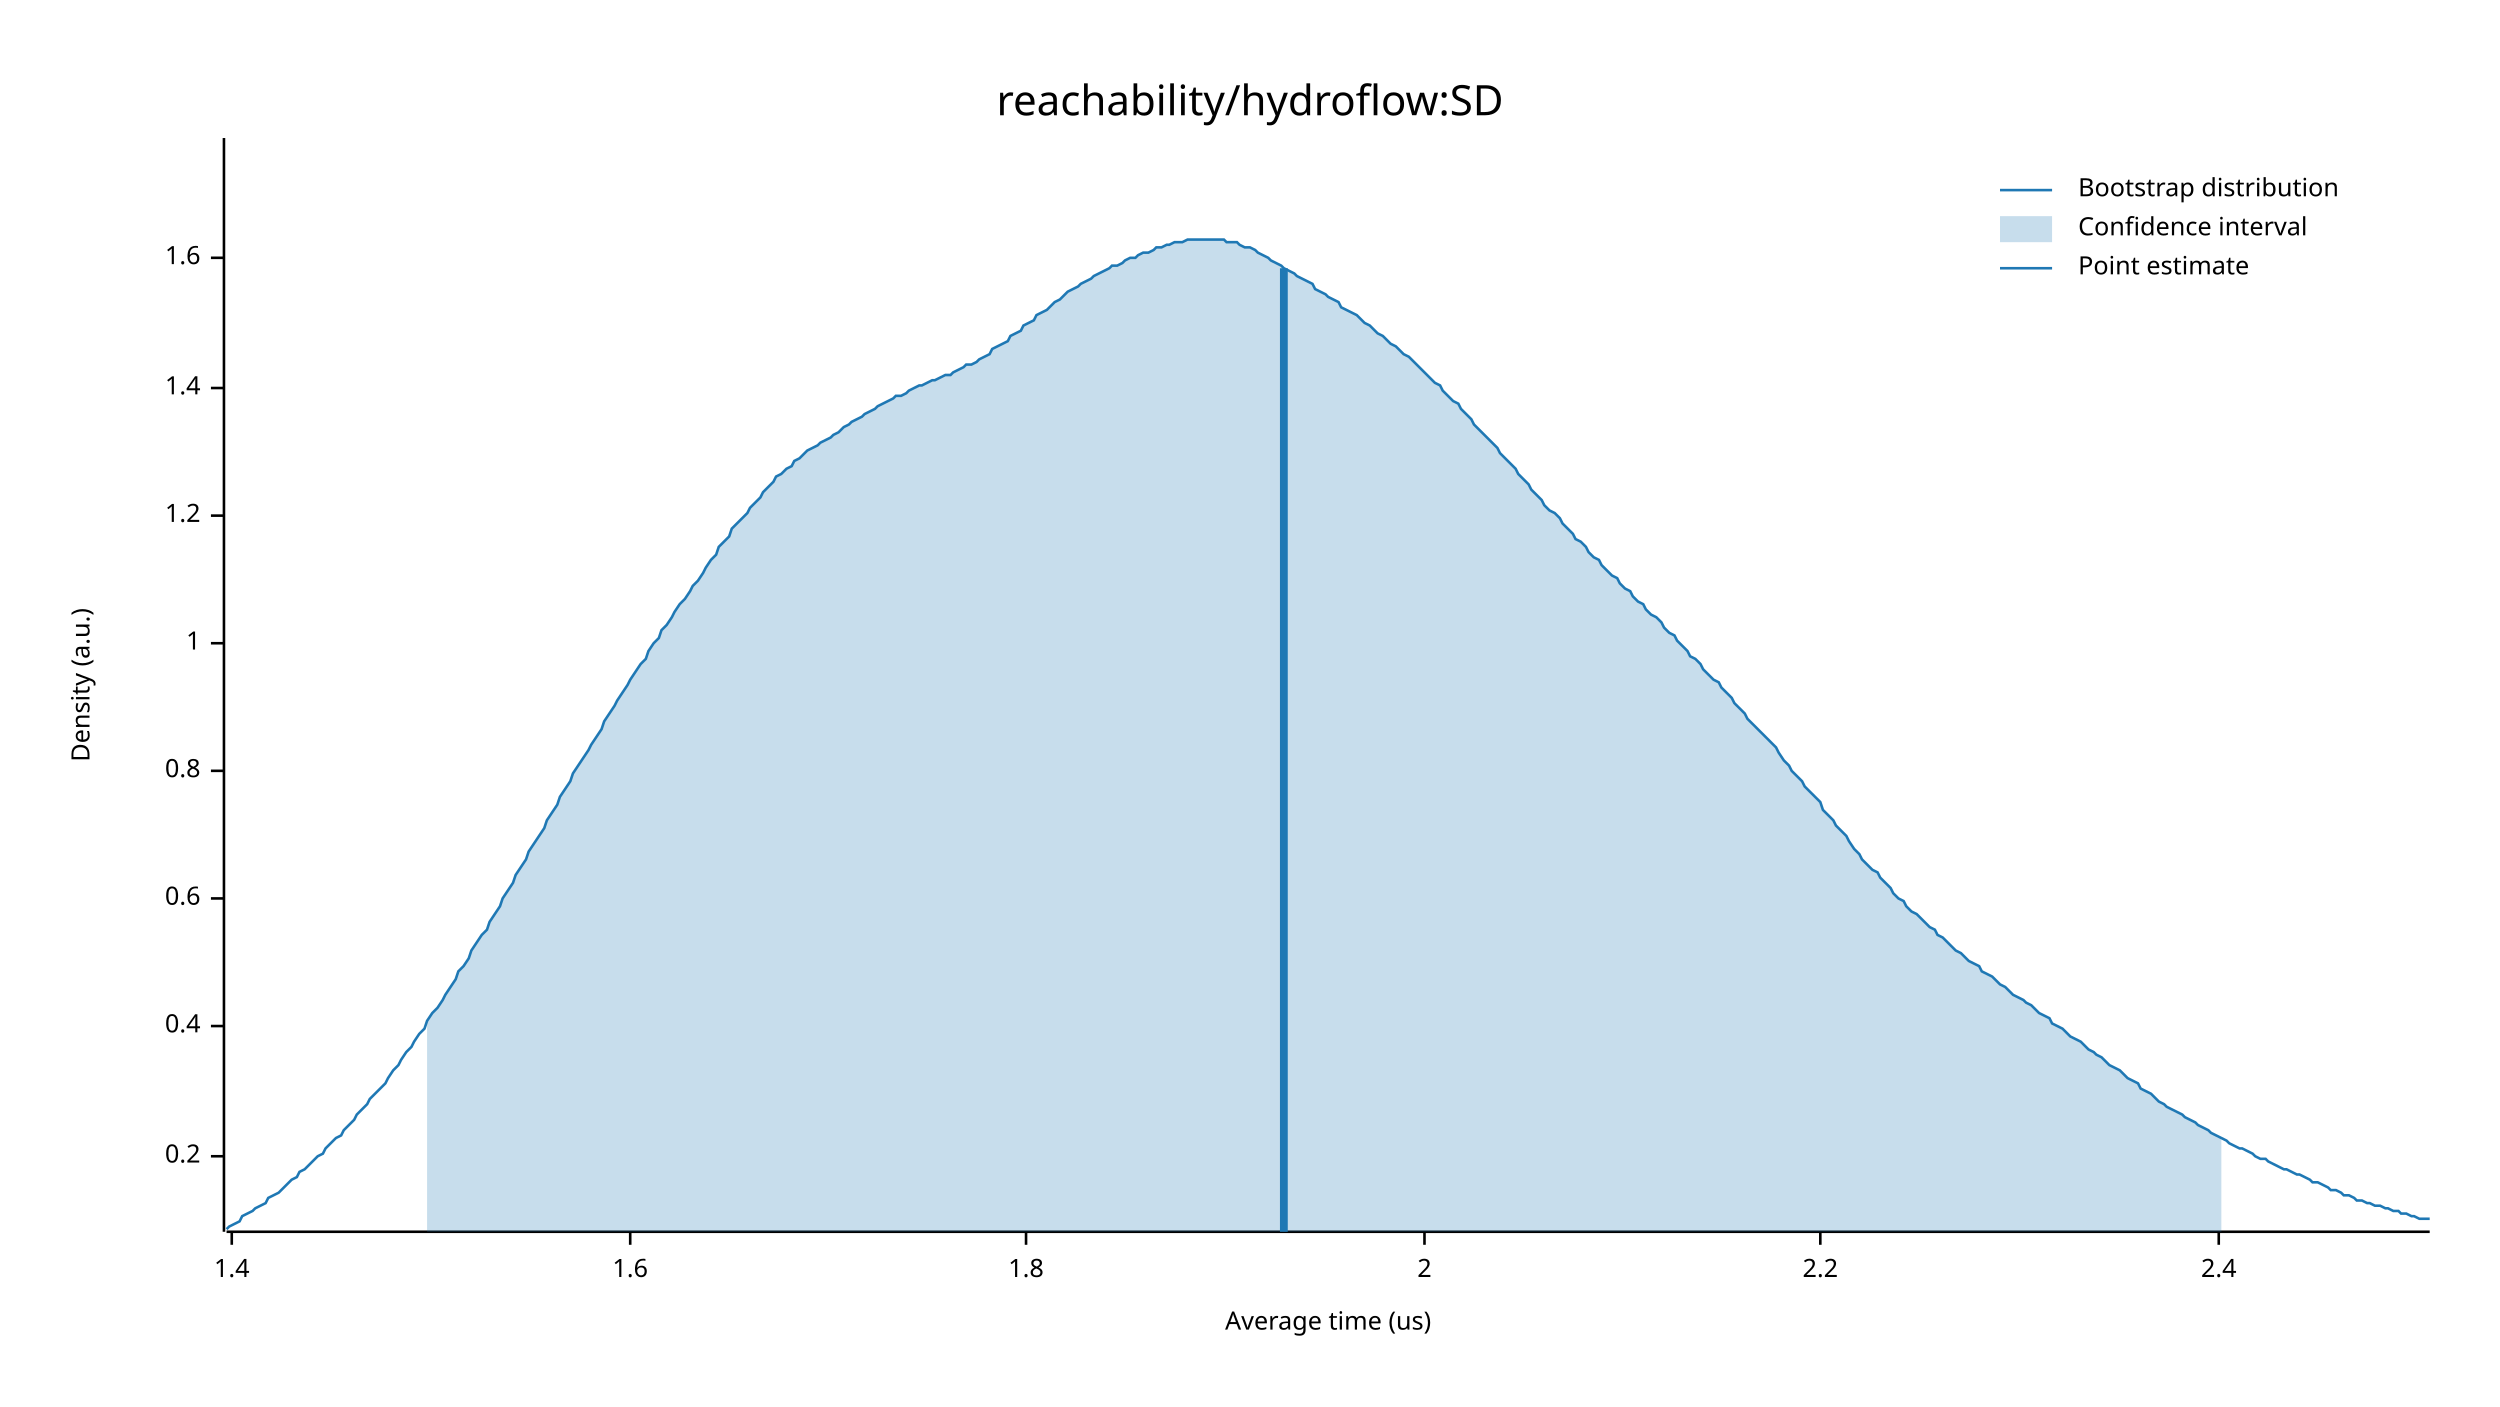
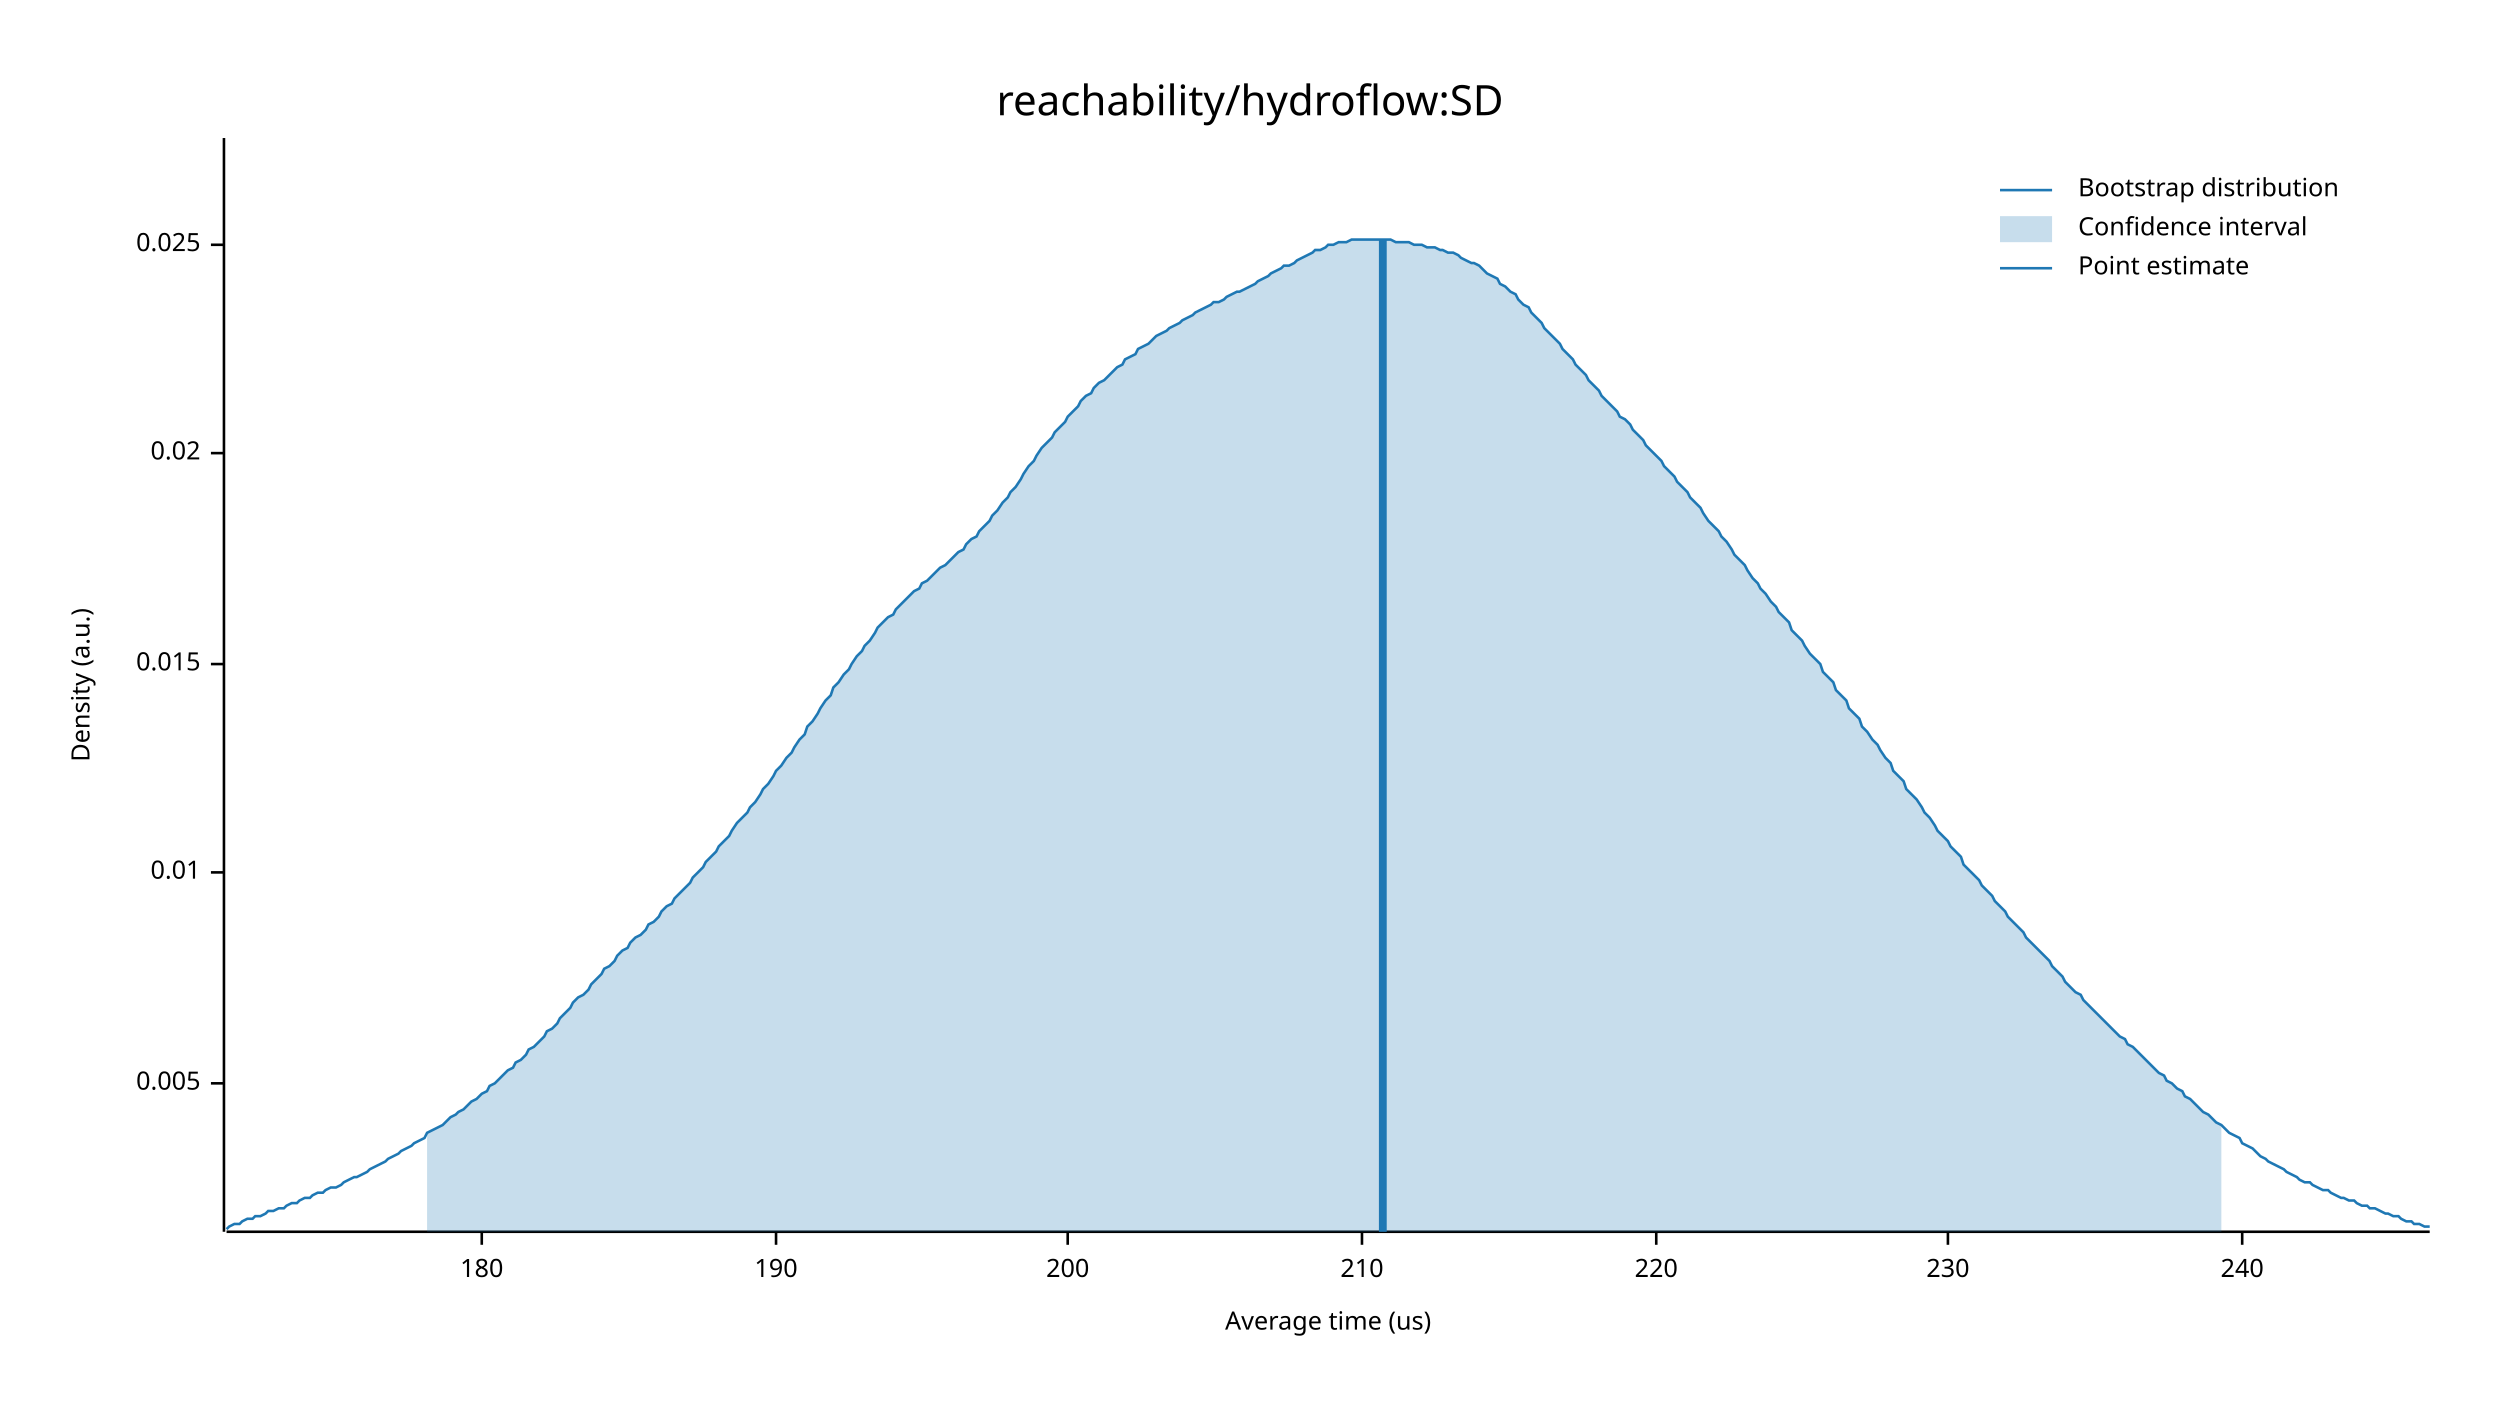
<svg xmlns="http://www.w3.org/2000/svg" width="960" height="540" viewBox="0 0 960 540">
  <text x="480" y="32" dy="0.76em" text-anchor="middle" font-family="sans-serif" font-size="16.129" opacity="1" fill="#000000">
reachability/hydroflow:SD
</text>
  <text x="27" y="263" dy="0.76em" text-anchor="middle" font-family="sans-serif" font-size="9.677" opacity="1" fill="#000000" transform="rotate(270, 27, 263)">
Density (a.u.)
</text>
  <text x="510" y="513" dy="-0.5ex" text-anchor="middle" font-family="sans-serif" font-size="9.677" opacity="1" fill="#000000">
Average time (us)
</text>
  <polyline fill="none" opacity="1" stroke="#000000" stroke-width="1" points="86,53 86,473 " />
-   <text x="77" y="444" dy="0.5ex" text-anchor="end" font-family="sans-serif" font-size="9.677" opacity="1" fill="#000000">
- 0.2
+   <text x="77" y="416" dy="0.5ex" text-anchor="end" font-family="sans-serif" font-size="9.677" opacity="1" fill="#000000">
+ 0.005
</text>
-   <polyline fill="none" opacity="1" stroke="#000000" stroke-width="1" points="81,444 86,444 " />
-   <text x="77" y="394" dy="0.5ex" text-anchor="end" font-family="sans-serif" font-size="9.677" opacity="1" fill="#000000">
- 0.4
+   <polyline fill="none" opacity="1" stroke="#000000" stroke-width="1" points="81,416 86,416 " />
+   <text x="77" y="335" dy="0.5ex" text-anchor="end" font-family="sans-serif" font-size="9.677" opacity="1" fill="#000000">
+ 0.01
</text>
-   <polyline fill="none" opacity="1" stroke="#000000" stroke-width="1" points="81,394 86,394 " />
-   <text x="77" y="345" dy="0.5ex" text-anchor="end" font-family="sans-serif" font-size="9.677" opacity="1" fill="#000000">
- 0.6
+   <polyline fill="none" opacity="1" stroke="#000000" stroke-width="1" points="81,335 86,335 " />
+   <text x="77" y="255" dy="0.5ex" text-anchor="end" font-family="sans-serif" font-size="9.677" opacity="1" fill="#000000">
+ 0.015
</text>
-   <polyline fill="none" opacity="1" stroke="#000000" stroke-width="1" points="81,345 86,345 " />
-   <text x="77" y="296" dy="0.5ex" text-anchor="end" font-family="sans-serif" font-size="9.677" opacity="1" fill="#000000">
- 0.8
+   <polyline fill="none" opacity="1" stroke="#000000" stroke-width="1" points="81,255 86,255 " />
+   <text x="77" y="174" dy="0.5ex" text-anchor="end" font-family="sans-serif" font-size="9.677" opacity="1" fill="#000000">
+ 0.02
</text>
-   <polyline fill="none" opacity="1" stroke="#000000" stroke-width="1" points="81,296 86,296 " />
-   <text x="77" y="247" dy="0.5ex" text-anchor="end" font-family="sans-serif" font-size="9.677" opacity="1" fill="#000000">
- 1
+   <polyline fill="none" opacity="1" stroke="#000000" stroke-width="1" points="81,174 86,174 " />
+   <text x="77" y="94" dy="0.5ex" text-anchor="end" font-family="sans-serif" font-size="9.677" opacity="1" fill="#000000">
+ 0.025
</text>
-   <polyline fill="none" opacity="1" stroke="#000000" stroke-width="1" points="81,247 86,247 " />
-   <text x="77" y="198" dy="0.5ex" text-anchor="end" font-family="sans-serif" font-size="9.677" opacity="1" fill="#000000">
- 1.2
+   <polyline fill="none" opacity="1" stroke="#000000" stroke-width="1" points="81,94 86,94 " />
+   <polyline fill="none" opacity="1" stroke="#000000" stroke-width="1" points="87,473 933,473 " />
+   <text x="185" y="483" dy="0.76em" text-anchor="middle" font-family="sans-serif" font-size="9.677" opacity="1" fill="#000000">
+ 180
</text>
-   <polyline fill="none" opacity="1" stroke="#000000" stroke-width="1" points="81,198 86,198 " />
-   <text x="77" y="149" dy="0.5ex" text-anchor="end" font-family="sans-serif" font-size="9.677" opacity="1" fill="#000000">
- 1.4
+   <polyline fill="none" opacity="1" stroke="#000000" stroke-width="1" points="185,473 185,478 " />
+   <text x="298" y="483" dy="0.76em" text-anchor="middle" font-family="sans-serif" font-size="9.677" opacity="1" fill="#000000">
+ 190
</text>
-   <polyline fill="none" opacity="1" stroke="#000000" stroke-width="1" points="81,149 86,149 " />
-   <text x="77" y="99" dy="0.5ex" text-anchor="end" font-family="sans-serif" font-size="9.677" opacity="1" fill="#000000">
- 1.6
+   <polyline fill="none" opacity="1" stroke="#000000" stroke-width="1" points="298,473 298,478 " />
+   <text x="410" y="483" dy="0.76em" text-anchor="middle" font-family="sans-serif" font-size="9.677" opacity="1" fill="#000000">
+ 200
</text>
-   <polyline fill="none" opacity="1" stroke="#000000" stroke-width="1" points="81,99 86,99 " />
-   <polyline fill="none" opacity="1" stroke="#000000" stroke-width="1" points="87,473 933,473 " />
-   <text x="89" y="483" dy="0.76em" text-anchor="middle" font-family="sans-serif" font-size="9.677" opacity="1" fill="#000000">
- 1.4
+   <polyline fill="none" opacity="1" stroke="#000000" stroke-width="1" points="410,473 410,478 " />
+   <text x="523" y="483" dy="0.76em" text-anchor="middle" font-family="sans-serif" font-size="9.677" opacity="1" fill="#000000">
+ 210
</text>
-   <polyline fill="none" opacity="1" stroke="#000000" stroke-width="1" points="89,473 89,478 " />
-   <text x="242" y="483" dy="0.76em" text-anchor="middle" font-family="sans-serif" font-size="9.677" opacity="1" fill="#000000">
- 1.6
+   <polyline fill="none" opacity="1" stroke="#000000" stroke-width="1" points="523,473 523,478 " />
+   <text x="636" y="483" dy="0.76em" text-anchor="middle" font-family="sans-serif" font-size="9.677" opacity="1" fill="#000000">
+ 220
</text>
-   <polyline fill="none" opacity="1" stroke="#000000" stroke-width="1" points="242,473 242,478 " />
-   <text x="394" y="483" dy="0.76em" text-anchor="middle" font-family="sans-serif" font-size="9.677" opacity="1" fill="#000000">
- 1.8
+   <polyline fill="none" opacity="1" stroke="#000000" stroke-width="1" points="636,473 636,478 " />
+   <text x="748" y="483" dy="0.76em" text-anchor="middle" font-family="sans-serif" font-size="9.677" opacity="1" fill="#000000">
+ 230
</text>
-   <polyline fill="none" opacity="1" stroke="#000000" stroke-width="1" points="394,473 394,478 " />
-   <text x="547" y="483" dy="0.76em" text-anchor="middle" font-family="sans-serif" font-size="9.677" opacity="1" fill="#000000">
- 2
+   <polyline fill="none" opacity="1" stroke="#000000" stroke-width="1" points="748,473 748,478 " />
+   <text x="861" y="483" dy="0.76em" text-anchor="middle" font-family="sans-serif" font-size="9.677" opacity="1" fill="#000000">
+ 240
</text>
-   <polyline fill="none" opacity="1" stroke="#000000" stroke-width="1" points="547,473 547,478 " />
-   <text x="699" y="483" dy="0.76em" text-anchor="middle" font-family="sans-serif" font-size="9.677" opacity="1" fill="#000000">
- 2.2
- </text>
-   <polyline fill="none" opacity="1" stroke="#000000" stroke-width="1" points="699,473 699,478 " />
-   <text x="852" y="483" dy="0.76em" text-anchor="middle" font-family="sans-serif" font-size="9.677" opacity="1" fill="#000000">
- 2.4
- </text>
-   <polyline fill="none" opacity="1" stroke="#000000" stroke-width="1" points="852,473 852,478 " />
-   <polyline fill="none" opacity="1" stroke="#1F78B4" stroke-width="1" points="87,472 88,471 90,470 92,469 93,467 95,466 97,465 98,464 100,463 102,462 103,460 105,459 107,458 109,456 110,455 112,453 114,452 115,450 117,449 119,447 120,446 122,444 124,443 125,441 127,439 129,437 131,436 132,434 134,432 136,430 137,428 139,426 141,424 142,422 144,420 146,418 148,416 149,414 151,411 153,409 154,407 156,404 158,402 159,400 161,397 163,395 164,392 166,389 168,387 170,384 171,382 173,379 175,376 176,373 178,371 180,368 181,365 183,362 185,359 187,357 188,354 190,351 192,348 193,345 195,342 197,339 198,336 200,333 202,330 203,327 205,324 207,321 209,318 210,315 212,312 214,309 215,306 217,303 219,300 220,297 222,294 224,291 226,288 227,286 229,283 231,280 232,277 234,274 236,271 237,269 239,266 241,263 242,261 244,258 246,255 248,253 249,250 251,247 253,245 254,242 256,240 258,237 259,235 261,232 263,230 265,227 266,225 268,223 270,220 271,218 273,215 275,213 276,210 278,208 280,206 281,203 283,201 285,199 287,197 288,195 290,193 292,191 293,189 295,187 297,185 298,183 300,182 302,180 304,179 305,177 307,176 309,174 310,173 312,172 314,171 315,170 317,169 319,168 320,167 322,166 324,164 326,163 327,162 329,161 331,160 332,159 334,158 336,157 337,156 339,155 341,154 343,153 344,152 346,152 348,151 349,150 351,149 353,148 354,148 356,147 358,146 359,146 361,145 363,144 365,144 366,143 368,142 370,141 371,140 373,140 375,139 376,138 378,137 380,136 381,134 383,133 385,132 387,131 388,129 390,128 392,127 393,125 395,124 397,123 398,121 400,120 402,119 404,117 405,116 407,115 409,113 410,112 412,111 414,110 415,109 417,108 419,107 420,106 422,105 424,104 426,103 427,102 429,102 431,101 432,100 434,99 436,99 437,98 439,97 441,97 443,96 444,95 446,95 448,94 449,94 451,93 453,93 454,93 456,92 458,92 459,92 461,92 463,92 465,92 466,92 468,92 470,92 471,93 473,93 475,93 476,94 478,95 480,95 482,96 483,97 485,98 487,99 488,100 490,101 492,102 493,103 495,104 497,105 498,106 500,107 502,108 504,109 505,111 507,112 509,113 510,114 512,115 514,116 515,118 517,119 519,120 521,121 522,122 524,124 526,125 527,126 529,128 531,129 532,130 534,132 536,133 537,134 539,136 541,137 543,139 544,140 546,142 548,144 549,145 551,147 553,148 554,150 556,152 558,154 560,155 561,157 563,159 565,161 566,163 568,165 570,167 571,168 573,170 575,172 576,174 578,176 580,178 582,180 583,182 585,184 587,186 588,188 590,190 592,192 593,194 595,196 597,197 599,199 600,201 602,203 604,205 605,207 607,208 609,210 610,212 612,214 614,215 615,217 617,219 619,221 621,222 622,224 624,226 626,227 627,229 629,231 631,232 632,234 634,236 636,237 638,239 639,241 641,243 643,244 644,246 646,248 648,250 649,252 651,253 653,255 654,257 656,259 658,261 660,262 661,264 663,266 665,268 666,270 668,272 670,274 671,276 673,278 675,280 676,281 678,283 680,285 682,287 683,289 685,292 687,294 688,296 690,298 692,300 693,302 695,304 697,306 699,308 700,311 702,313 704,315 705,317 707,319 709,321 710,323 712,326 714,328 715,330 717,332 719,334 721,335 722,337 724,339 726,341 727,343 729,345 731,346 732,348 734,350 736,351 738,353 739,354 741,356 743,357 744,359 746,360 748,362 749,363 751,365 753,366 754,367 756,369 758,370 760,371 761,373 763,374 765,375 766,376 768,378 770,379 771,380 773,382 775,383 777,384 778,385 780,386 782,388 783,389 785,390 787,391 788,393 790,394 792,395 793,396 795,398 797,399 799,400 800,401 802,403 804,404 805,405 807,406 809,408 810,409 812,410 814,411 816,413 817,414 819,415 821,416 822,418 824,419 826,420 827,421 829,423 831,424 832,425 834,426 836,427 838,428 839,429 841,430 843,431 844,432 846,433 848,434 849,435 851,436 853,437 855,438 856,439 858,440 860,441 861,441 863,442 865,443 866,444 868,445 870,445 871,446 873,447 875,448 877,449 878,449 880,450 882,451 883,451 885,452 887,453 888,454 890,454 892,455 894,456 895,457 897,457 899,458 900,459 902,459 904,460 905,461 907,461 909,462 910,462 912,463 914,463 916,464 917,464 919,465 921,465 922,466 924,466 926,467 927,467 929,468 931,468 933,468 " />
-   <polygon opacity="0.25" fill="#1F78B4" points="164,392 166,389 168,387 170,384 171,382 173,379 175,376 176,373 178,371 180,368 181,365 183,362 185,359 187,357 188,354 190,351 192,348 193,345 195,342 197,339 198,336 200,333 202,330 203,327 205,324 207,321 209,318 210,315 212,312 214,309 215,306 217,303 219,300 220,297 222,294 224,291 226,288 227,286 229,283 231,280 232,277 234,274 236,271 237,269 239,266 241,263 242,261 244,258 246,255 248,253 249,250 251,247 253,245 254,242 256,240 258,237 259,235 261,232 263,230 265,227 266,225 268,223 270,220 271,218 273,215 275,213 276,210 278,208 280,206 281,203 283,201 285,199 287,197 288,195 290,193 292,191 293,189 295,187 297,185 298,183 300,182 302,180 304,179 305,177 307,176 309,174 310,173 312,172 314,171 315,170 317,169 319,168 320,167 322,166 324,164 326,163 327,162 329,161 331,160 332,159 334,158 336,157 337,156 339,155 341,154 343,153 344,152 346,152 348,151 349,150 351,149 353,148 354,148 356,147 358,146 359,146 361,145 363,144 365,144 366,143 368,142 370,141 371,140 373,140 375,139 376,138 378,137 380,136 381,134 383,133 385,132 387,131 388,129 390,128 392,127 393,125 395,124 397,123 398,121 400,120 402,119 404,117 405,116 407,115 409,113 410,112 412,111 414,110 415,109 417,108 419,107 420,106 422,105 424,104 426,103 427,102 429,102 431,101 432,100 434,99 436,99 437,98 439,97 441,97 443,96 444,95 446,95 448,94 449,94 451,93 453,93 454,93 456,92 458,92 459,92 461,92 463,92 465,92 466,92 468,92 470,92 471,93 473,93 475,93 476,94 478,95 480,95 482,96 483,97 485,98 487,99 488,100 490,101 492,102 493,103 495,104 497,105 498,106 500,107 502,108 504,109 505,111 507,112 509,113 510,114 512,115 514,116 515,118 517,119 519,120 521,121 522,122 524,124 526,125 527,126 529,128 531,129 532,130 534,132 536,133 537,134 539,136 541,137 543,139 544,140 546,142 548,144 549,145 551,147 553,148 554,150 556,152 558,154 560,155 561,157 563,159 565,161 566,163 568,165 570,167 571,168 573,170 575,172 576,174 578,176 580,178 582,180 583,182 585,184 587,186 588,188 590,190 592,192 593,194 595,196 597,197 599,199 600,201 602,203 604,205 605,207 607,208 609,210 610,212 612,214 614,215 615,217 617,219 619,221 621,222 622,224 624,226 626,227 627,229 629,231 631,232 632,234 634,236 636,237 638,239 639,241 641,243 643,244 644,246 646,248 648,250 649,252 651,253 653,255 654,257 656,259 658,261 660,262 661,264 663,266 665,268 666,270 668,272 670,274 671,276 673,278 675,280 676,281 678,283 680,285 682,287 683,289 685,292 687,294 688,296 690,298 692,300 693,302 695,304 697,306 699,308 700,311 702,313 704,315 705,317 707,319 709,321 710,323 712,326 714,328 715,330 717,332 719,334 721,335 722,337 724,339 726,341 727,343 729,345 731,346 732,348 734,350 736,351 738,353 739,354 741,356 743,357 744,359 746,360 748,362 749,363 751,365 753,366 754,367 756,369 758,370 760,371 761,373 763,374 765,375 766,376 768,378 770,379 771,380 773,382 775,383 777,384 778,385 780,386 782,388 783,389 785,390 787,391 788,393 790,394 792,395 793,396 795,398 797,399 799,400 800,401 802,403 804,404 805,405 807,406 809,408 810,409 812,410 814,411 816,413 817,414 819,415 821,416 822,418 824,419 826,420 827,421 829,423 831,424 832,425 834,426 836,427 838,428 839,429 841,430 843,431 844,432 846,433 848,434 849,435 851,436 853,437 853,473 164,473 " />
-   <polyline fill="none" opacity="1" stroke="#1F78B4" stroke-width="3" points="493,473 493,103 " />
+   <polyline fill="none" opacity="1" stroke="#000000" stroke-width="1" points="861,473 861,478 " />
+   <polyline fill="none" opacity="1" stroke="#1F78B4" stroke-width="1" points="87,472 88,471 90,470 92,470 93,469 95,468 97,468 98,467 100,467 102,466 103,465 105,465 107,464 109,464 110,463 112,462 114,462 115,461 117,460 119,460 120,459 122,458 124,458 125,457 127,456 129,456 131,455 132,454 134,453 136,452 137,452 139,451 141,450 142,449 144,448 146,447 148,446 149,445 151,444 153,443 154,442 156,441 158,440 159,439 161,438 163,437 164,435 166,434 168,433 170,432 171,431 173,429 175,428 176,427 178,426 180,424 181,423 183,422 185,420 187,419 188,417 190,416 192,414 193,413 195,411 197,410 198,408 200,407 202,405 203,403 205,402 207,400 209,398 210,396 212,395 214,393 215,391 217,389 219,387 220,385 222,383 224,382 226,380 227,378 229,376 231,374 232,372 234,371 236,369 237,367 239,365 241,364 242,362 244,360 246,359 248,357 249,355 251,354 253,352 254,350 256,348 258,347 259,345 261,343 263,341 265,339 266,337 268,335 270,333 271,331 273,329 275,327 276,325 278,323 280,321 281,319 283,316 285,314 287,312 288,310 290,308 292,305 293,303 295,301 297,298 298,296 300,294 302,291 304,289 305,287 307,284 309,282 310,279 312,277 314,274 315,272 317,269 319,267 320,264 322,262 324,259 326,257 327,255 329,252 331,250 332,248 334,246 336,243 337,241 339,239 341,237 343,236 344,234 346,232 348,230 349,229 351,227 353,226 354,224 356,223 358,221 359,220 361,218 363,217 365,215 366,214 368,212 370,211 371,209 373,207 375,206 376,204 378,202 380,200 381,198 383,196 385,193 387,191 388,189 390,187 392,184 393,182 395,179 397,177 398,175 400,172 402,170 404,168 405,166 407,164 409,162 410,160 412,158 414,156 415,154 417,152 419,151 420,149 422,147 424,146 426,144 427,143 429,141 431,140 432,138 434,137 436,136 437,134 439,133 441,132 443,130 444,129 446,128 448,127 449,126 451,125 453,124 454,123 456,122 458,121 459,120 461,119 463,118 465,117 466,116 468,116 470,115 471,114 473,113 475,112 476,112 478,111 480,110 482,109 483,108 485,107 487,106 488,105 490,104 492,103 493,102 495,102 497,101 498,100 500,99 502,98 504,97 505,96 507,96 509,95 510,94 512,94 514,93 515,93 517,93 519,92 521,92 522,92 524,92 526,92 527,92 529,92 531,92 532,92 534,92 536,93 537,93 539,93 541,93 543,94 544,94 546,94 548,95 549,95 551,95 553,96 554,96 556,97 558,97 560,98 561,99 563,100 565,101 566,101 568,102 570,104 571,105 573,106 575,107 576,109 578,110 580,112 582,113 583,115 585,117 587,118 588,120 590,122 592,124 593,126 595,128 597,130 599,132 600,134 602,136 604,138 605,140 607,142 609,144 610,146 612,148 614,150 615,152 617,154 619,156 621,158 622,160 624,161 626,163 627,165 629,167 631,169 632,171 634,173 636,175 638,177 639,179 641,181 643,183 644,185 646,187 648,189 649,191 651,193 653,195 654,197 656,200 658,202 660,204 661,206 663,208 665,211 666,213 668,215 670,217 671,219 673,222 675,224 676,226 678,228 680,231 682,233 683,235 685,237 687,239 688,242 690,244 692,246 693,248 695,251 697,253 699,255 700,258 702,260 704,262 705,265 707,267 709,269 710,272 712,274 714,276 715,279 717,281 719,284 721,286 722,288 724,291 726,293 727,296 729,298 731,300 732,303 734,305 736,307 738,310 739,312 741,314 743,317 744,319 746,321 748,323 749,325 751,327 753,329 754,332 756,334 758,336 760,338 761,340 763,342 765,344 766,346 768,348 770,350 771,352 773,354 775,356 777,358 778,360 780,362 782,364 783,365 785,367 787,369 788,371 790,373 792,375 793,377 795,379 797,381 799,382 800,384 802,386 804,388 805,389 807,391 809,393 810,394 812,396 814,398 816,399 817,401 819,402 821,404 822,405 824,407 826,409 827,410 829,412 831,413 832,415 834,416 836,418 838,419 839,421 841,422 843,424 844,425 846,427 848,428 849,429 851,431 853,432 855,434 856,435 858,436 860,437 861,439 863,440 865,441 866,442 868,444 870,445 871,446 873,447 875,448 877,449 878,450 880,451 882,452 883,453 885,454 887,454 888,455 890,456 892,457 894,457 895,458 897,459 899,460 900,460 902,461 904,461 905,462 907,463 909,463 910,464 912,464 914,465 916,466 917,466 919,467 921,467 922,468 924,469 926,469 927,470 929,470 931,471 933,471 " />
+   <polygon opacity="0.25" fill="#1F78B4" points="164,435 166,434 168,433 170,432 171,431 173,429 175,428 176,427 178,426 180,424 181,423 183,422 185,420 187,419 188,417 190,416 192,414 193,413 195,411 197,410 198,408 200,407 202,405 203,403 205,402 207,400 209,398 210,396 212,395 214,393 215,391 217,389 219,387 220,385 222,383 224,382 226,380 227,378 229,376 231,374 232,372 234,371 236,369 237,367 239,365 241,364 242,362 244,360 246,359 248,357 249,355 251,354 253,352 254,350 256,348 258,347 259,345 261,343 263,341 265,339 266,337 268,335 270,333 271,331 273,329 275,327 276,325 278,323 280,321 281,319 283,316 285,314 287,312 288,310 290,308 292,305 293,303 295,301 297,298 298,296 300,294 302,291 304,289 305,287 307,284 309,282 310,279 312,277 314,274 315,272 317,269 319,267 320,264 322,262 324,259 326,257 327,255 329,252 331,250 332,248 334,246 336,243 337,241 339,239 341,237 343,236 344,234 346,232 348,230 349,229 351,227 353,226 354,224 356,223 358,221 359,220 361,218 363,217 365,215 366,214 368,212 370,211 371,209 373,207 375,206 376,204 378,202 380,200 381,198 383,196 385,193 387,191 388,189 390,187 392,184 393,182 395,179 397,177 398,175 400,172 402,170 404,168 405,166 407,164 409,162 410,160 412,158 414,156 415,154 417,152 419,151 420,149 422,147 424,146 426,144 427,143 429,141 431,140 432,138 434,137 436,136 437,134 439,133 441,132 443,130 444,129 446,128 448,127 449,126 451,125 453,124 454,123 456,122 458,121 459,120 461,119 463,118 465,117 466,116 468,116 470,115 471,114 473,113 475,112 476,112 478,111 480,110 482,109 483,108 485,107 487,106 488,105 490,104 492,103 493,102 495,102 497,101 498,100 500,99 502,98 504,97 505,96 507,96 509,95 510,94 512,94 514,93 515,93 517,93 519,92 521,92 522,92 524,92 526,92 527,92 529,92 531,92 532,92 534,92 536,93 537,93 539,93 541,93 543,94 544,94 546,94 548,95 549,95 551,95 553,96 554,96 556,97 558,97 560,98 561,99 563,100 565,101 566,101 568,102 570,104 571,105 573,106 575,107 576,109 578,110 580,112 582,113 583,115 585,117 587,118 588,120 590,122 592,124 593,126 595,128 597,130 599,132 600,134 602,136 604,138 605,140 607,142 609,144 610,146 612,148 614,150 615,152 617,154 619,156 621,158 622,160 624,161 626,163 627,165 629,167 631,169 632,171 634,173 636,175 638,177 639,179 641,181 643,183 644,185 646,187 648,189 649,191 651,193 653,195 654,197 656,200 658,202 660,204 661,206 663,208 665,211 666,213 668,215 670,217 671,219 673,222 675,224 676,226 678,228 680,231 682,233 683,235 685,237 687,239 688,242 690,244 692,246 693,248 695,251 697,253 699,255 700,258 702,260 704,262 705,265 707,267 709,269 710,272 712,274 714,276 715,279 717,281 719,284 721,286 722,288 724,291 726,293 727,296 729,298 731,300 732,303 734,305 736,307 738,310 739,312 741,314 743,317 744,319 746,321 748,323 749,325 751,327 753,329 754,332 756,334 758,336 760,338 761,340 763,342 765,344 766,346 768,348 770,350 771,352 773,354 775,356 777,358 778,360 780,362 782,364 783,365 785,367 787,369 788,371 790,373 792,375 793,377 795,379 797,381 799,382 800,384 802,386 804,388 805,389 807,391 809,393 810,394 812,396 814,398 816,399 817,401 819,402 821,404 822,405 824,407 826,409 827,410 829,412 831,413 832,415 834,416 836,418 838,419 839,421 841,422 843,424 844,425 846,427 848,428 849,429 851,431 853,432 853,473 164,473 " />
+   <polyline fill="none" opacity="1" stroke="#1F78B4" stroke-width="3" points="531,473 531,92 " />
  <text x="798" y="68" dy="0.76em" text-anchor="start" font-family="sans-serif" font-size="9.677" opacity="1" fill="#000000">
Bootstrap distribution
</text>
  <text x="798" y="83" dy="0.76em" text-anchor="start" font-family="sans-serif" font-size="9.677" opacity="1" fill="#000000">
Confidence interval
</text>
  <text x="798" y="98" dy="0.76em" text-anchor="start" font-family="sans-serif" font-size="9.677" opacity="1" fill="#000000">
Point estimate
</text>
  <polyline fill="none" opacity="1" stroke="#1F78B4" stroke-width="1" points="768,73 788,73 " />
  <rect x="768" y="83" width="20" height="10" opacity="0.25" fill="#1F78B4" stroke="none" />
  <polyline fill="none" opacity="1" stroke="#1F78B4" stroke-width="1" points="768,103 788,103 " />
</svg>
